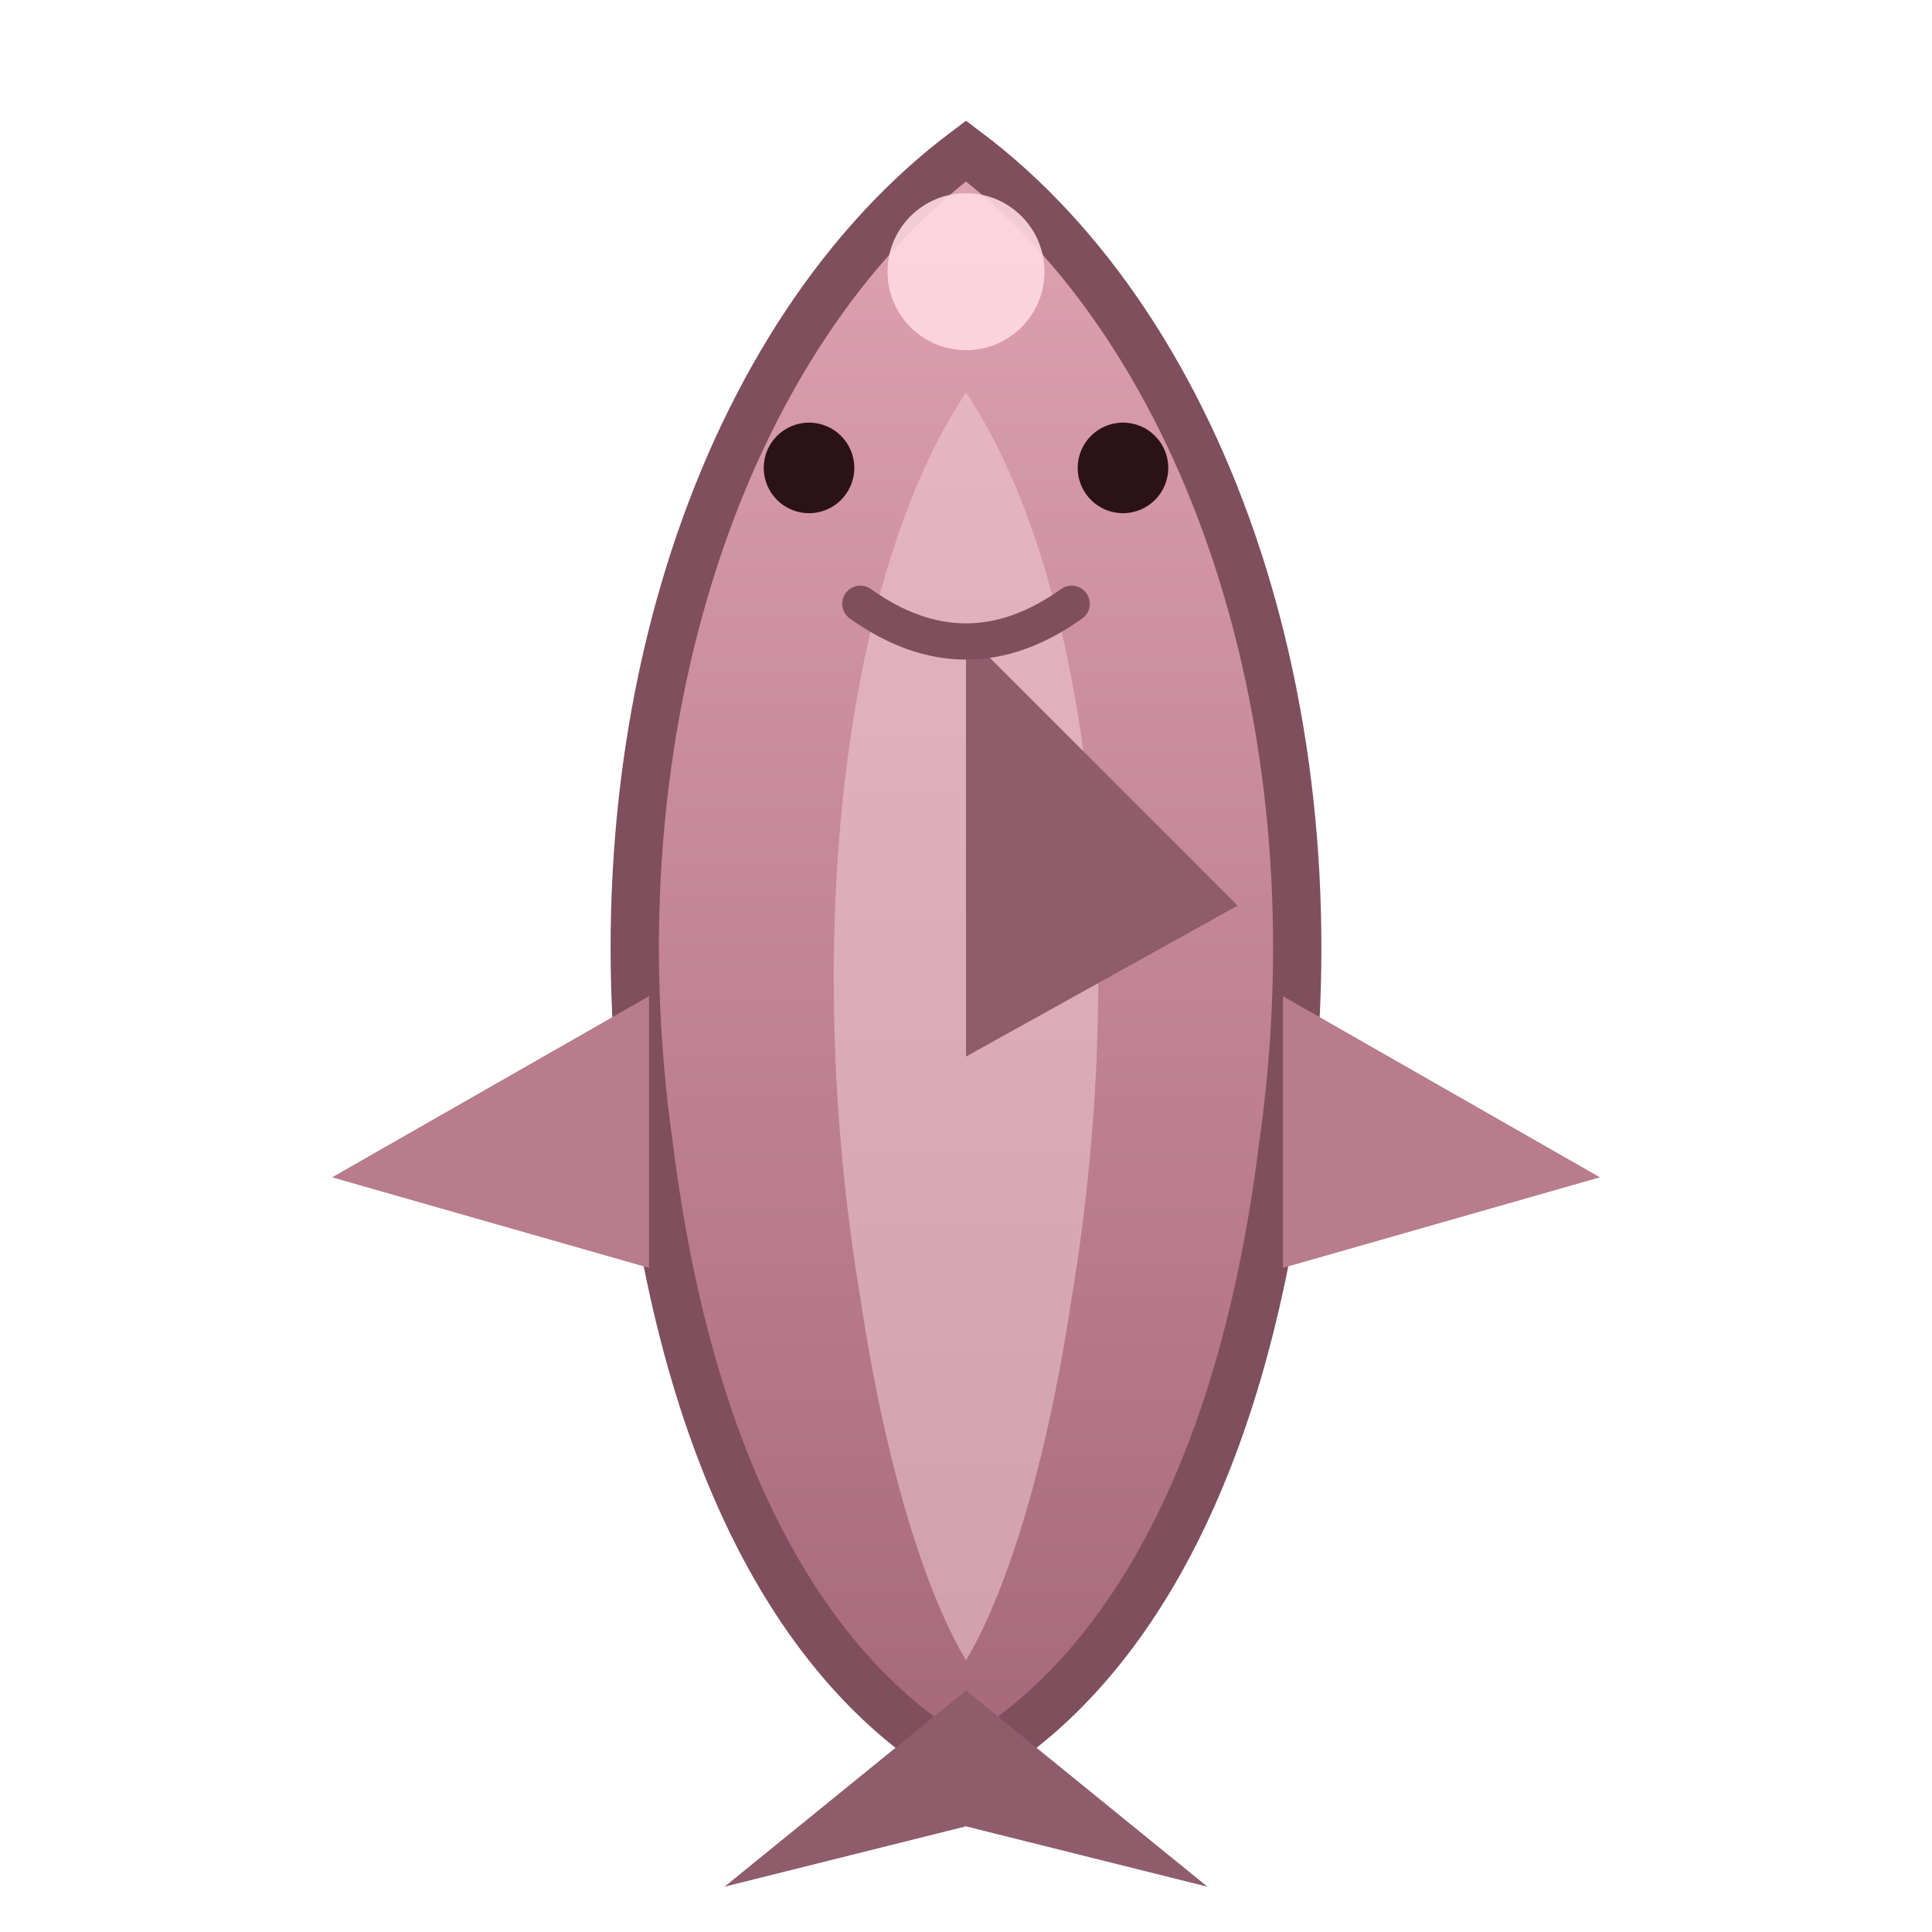
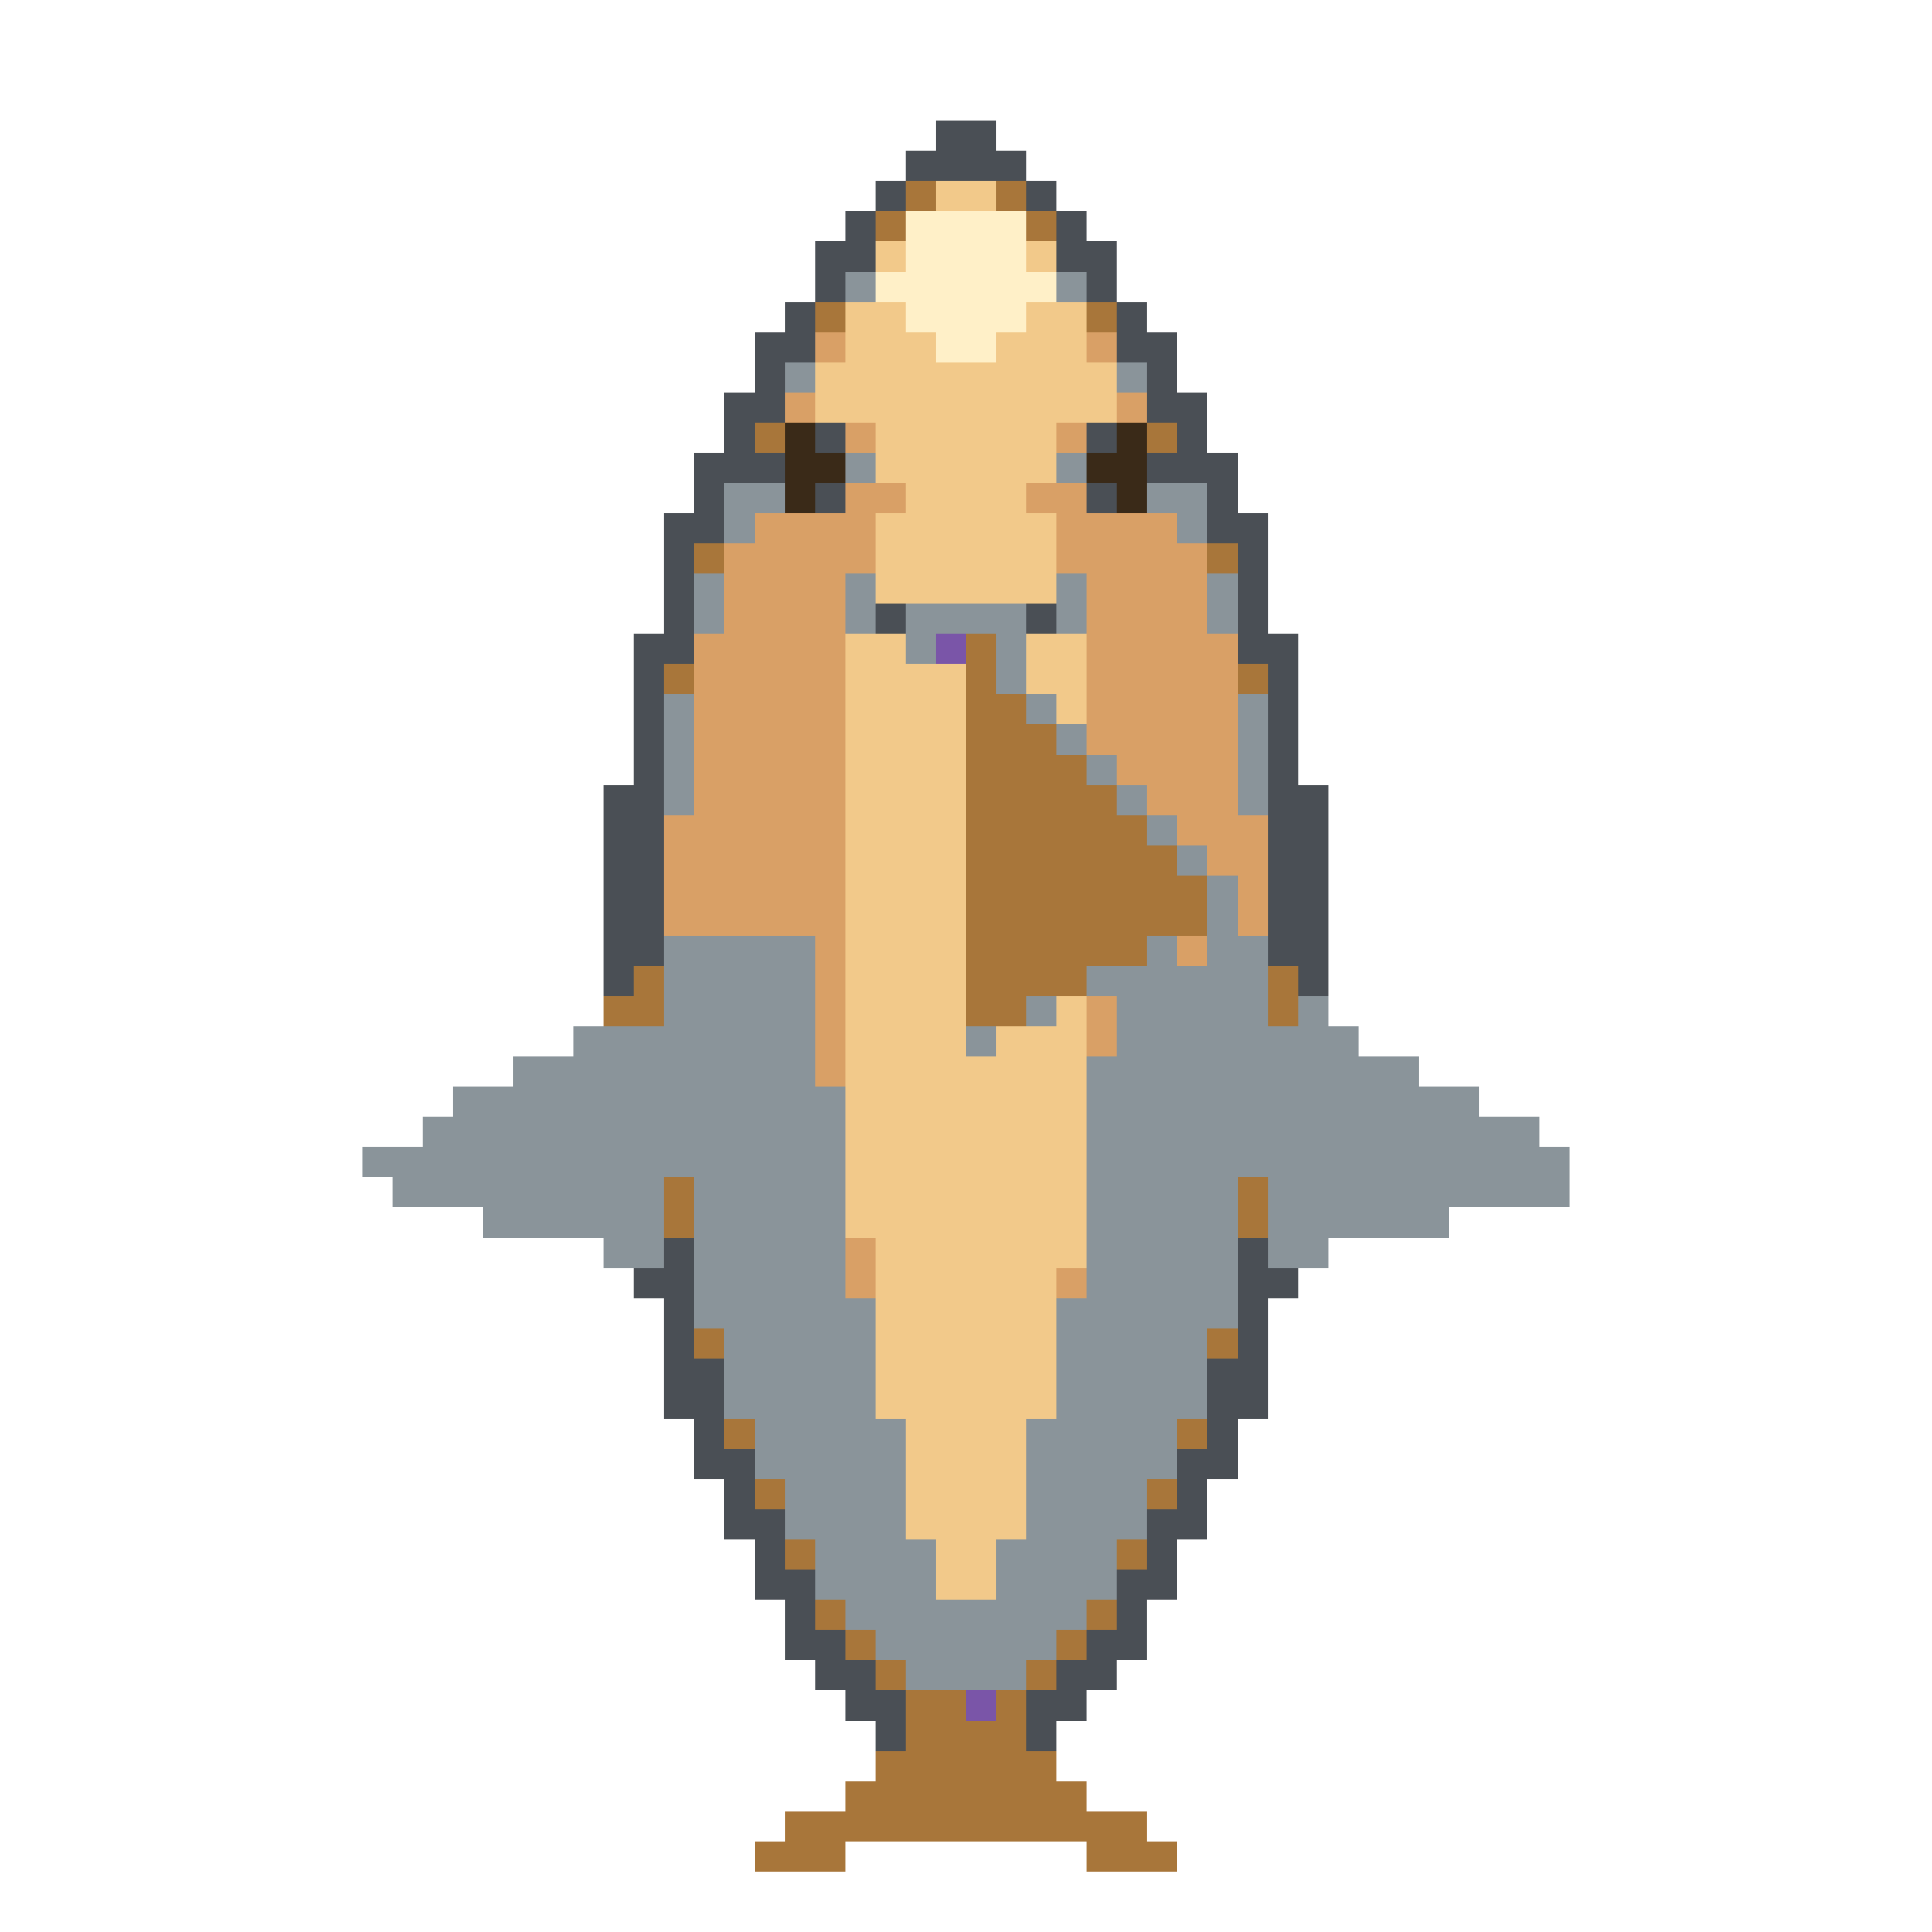
- <svg xmlns="http://www.w3.org/2000/svg" width="64" height="64" viewBox="0 0 64 64">
-   <defs>
-     <linearGradient id="skin" x1="0" y1="0" x2="0" y2="1">
-       <stop offset="0" stop-color="#e0a3b2" />
-       <stop offset="1" stop-color="#a5677a" />
-     </linearGradient>
-   </defs>
-   <path d="M32 5 C40 11 44.5 24 42.5 38 C41 50 36.5 56 32 58.5 C27.5 56 23 50 21.5 38 C19.5 24 24 11 32 5 Z" fill="url(#skin)" stroke="#7f4f5e" stroke-width="1.6" />
-   <path d="M32 13 C36 19 37.5 31 35.5 43 C34.6 49 33.2 53 32 55 C30.8 53 29.4 49 28.5 43 C26.5 31 28 19 32 13 Z" fill="#f0ccd5" opacity="0.55" />
-   <path d="M32 21 L41 30 L32 35 Z" fill="#8f5c6c" />
-   <path d="M21.5 33 L11 39 L21.5 42 Z" fill="#b87c8c" />
-   <path d="M42.5 33 L53 39 L42.5 42 Z" fill="#b87c8c" />
-   <circle cx="32" cy="9" r="2.6" fill="#ffd9e2" opacity="0.9" />
-   <circle cx="26.8" cy="15.5" r="1.5" fill="#2a1218" />
-   <circle cx="37.2" cy="15.5" r="1.5" fill="#2a1218" />
-   <path d="M28.5 20 Q32 22.5 35.5 20" fill="none" stroke="#7f4f5e" stroke-width="1.2" stroke-linecap="round" />
-   <path d="M32 56 L24 62.5 L32 60.5 L40 62.5 Z" fill="#8f5c6c" />
+ <svg xmlns="http://www.w3.org/2000/svg" width="64" height="64" viewBox="0 0 64 64" shape-rendering="crispEdges" image-rendering="pixelated">
+   <path fill="#4a4f55" d="M31 4h2v1h-2zM30 5h4v1h-4zM29 6h1v1h-1zM34 6h1v1h-1zM28 7h1v1h-1zM35 7h1v1h-1zM27 8h2v1h-2zM35 8h2v1h-2zM27 9h1v1h-1zM36 9h1v1h-1zM26 10h1v1h-1zM37 10h1v1h-1zM25 11h2v1h-2zM37 11h2v1h-2zM25 12h1v1h-1zM38 12h1v1h-1zM24 13h2v1h-2zM38 13h2v1h-2zM24 14h1v1h-1zM27 14h1v1h-1zM36 14h1v1h-1zM39 14h1v1h-1zM23 15h3v1h-3zM38 15h3v1h-3zM23 16h1v1h-1zM27 16h1v1h-1zM36 16h1v1h-1zM40 16h1v1h-1zM22 17h2v1h-2zM40 17h2v1h-2zM22 18h1v1h-1zM41 18h1v1h-1zM22 19h1v1h-1zM41 19h1v1h-1zM22 20h1v1h-1zM29 20h1v1h-1zM34 20h1v1h-1zM41 20h1v1h-1zM21 21h2v1h-2zM41 21h2v1h-2zM21 22h1v1h-1zM42 22h1v1h-1zM21 23h1v1h-1zM42 23h1v1h-1zM21 24h1v1h-1zM42 24h1v1h-1zM21 25h1v1h-1zM42 25h1v1h-1zM20 26h2v1h-2zM42 26h2v1h-2zM20 27h2v1h-2zM42 27h2v1h-2zM20 28h2v1h-2zM42 28h2v1h-2zM20 29h2v1h-2zM42 29h2v1h-2zM20 30h2v1h-2zM42 30h2v1h-2zM20 31h2v1h-2zM42 31h2v1h-2zM20 32h1v1h-1zM43 32h1v1h-1zM22 41h1v1h-1zM41 41h1v1h-1zM21 42h2v1h-2zM41 42h2v1h-2zM22 43h1v1h-1zM41 43h1v1h-1zM22 44h1v1h-1zM41 44h1v1h-1zM22 45h2v1h-2zM40 45h2v1h-2zM22 46h2v1h-2zM40 46h2v1h-2zM23 47h1v1h-1zM40 47h1v1h-1zM23 48h2v1h-2zM39 48h2v1h-2zM24 49h1v1h-1zM39 49h1v1h-1zM24 50h2v1h-2zM38 50h2v1h-2zM25 51h1v1h-1zM38 51h1v1h-1zM25 52h2v1h-2zM37 52h2v1h-2zM26 53h1v1h-1zM37 53h1v1h-1zM26 54h2v1h-2zM36 54h2v1h-2zM27 55h2v1h-2zM35 55h2v1h-2zM28 56h2v1h-2zM34 56h2v1h-2zM29 57h1v1h-1zM34 57h1v1h-1z" />
+   <path fill="#a8763a" d="M30 6h1v1h-1zM33 6h1v1h-1zM29 7h1v1h-1zM34 7h1v1h-1zM27 10h1v1h-1zM36 10h1v1h-1zM25 14h1v1h-1zM38 14h1v1h-1zM23 18h1v1h-1zM40 18h1v1h-1zM32 21h1v1h-1zM22 22h1v1h-1zM32 22h1v1h-1zM41 22h1v1h-1zM32 23h2v1h-2zM32 24h3v1h-3zM32 25h4v1h-4zM32 26h5v1h-5zM32 27h6v1h-6zM32 28h7v1h-7zM32 29h8v1h-8zM32 30h8v1h-8zM32 31h6v1h-6zM21 32h1v1h-1zM32 32h4v1h-4zM42 32h1v1h-1zM20 33h2v1h-2zM32 33h2v1h-2zM42 33h1v1h-1zM22 39h1v1h-1zM41 39h1v1h-1zM22 40h1v1h-1zM41 40h1v1h-1zM23 44h1v1h-1zM40 44h1v1h-1zM24 47h1v1h-1zM39 47h1v1h-1zM25 49h1v1h-1zM38 49h1v1h-1zM26 51h1v1h-1zM37 51h1v1h-1zM27 53h1v1h-1zM36 53h1v1h-1zM28 54h1v1h-1zM35 54h1v1h-1zM29 55h1v1h-1zM34 55h1v1h-1zM30 56h2v1h-2zM33 56h1v1h-1zM30 57h4v1h-4zM29 58h6v1h-6zM28 59h8v1h-8zM26 60h12v1h-12zM25 61h3v1h-3zM36 61h3v1h-3z" />
+   <path fill="#f2c98a" d="M31 6h2v1h-2zM29 8h1v1h-1zM34 8h1v1h-1zM28 10h2v1h-2zM34 10h2v1h-2zM28 11h3v1h-3zM33 11h3v1h-3zM27 12h10v1h-10zM27 13h10v1h-10zM29 14h6v1h-6zM29 15h6v1h-6zM30 16h4v1h-4zM29 17h6v1h-6zM29 18h6v1h-6zM29 19h6v1h-6zM28 21h2v1h-2zM34 21h2v1h-2zM28 22h4v1h-4zM34 22h2v1h-2zM28 23h4v1h-4zM35 23h1v1h-1zM28 24h4v1h-4zM28 25h4v1h-4zM28 26h4v1h-4zM28 27h4v1h-4zM28 28h4v1h-4zM28 29h4v1h-4zM28 30h4v1h-4zM28 31h4v1h-4zM28 32h4v1h-4zM28 33h4v1h-4zM35 33h1v1h-1zM28 34h4v1h-4zM33 34h3v1h-3zM28 35h8v1h-8zM28 36h8v1h-8zM28 37h8v1h-8zM28 38h8v1h-8zM28 39h8v1h-8zM28 40h8v1h-8zM29 41h7v1h-7zM29 42h6v1h-6zM29 43h6v1h-6zM29 44h6v1h-6zM29 45h6v1h-6zM29 46h6v1h-6zM30 47h4v1h-4zM30 48h4v1h-4zM30 49h4v1h-4zM30 50h4v1h-4zM31 51h2v1h-2zM31 52h2v1h-2z" />
+   <path fill="#fff0c8" d="M30 7h4v1h-4zM30 8h4v1h-4zM29 9h6v1h-6zM30 10h4v1h-4zM31 11h2v1h-2z" />
+   <path fill="#8a949a" d="M28 9h1v1h-1zM35 9h1v1h-1zM26 12h1v1h-1zM37 12h1v1h-1zM28 15h1v1h-1zM35 15h1v1h-1zM24 16h2v1h-2zM38 16h2v1h-2zM24 17h1v1h-1zM39 17h1v1h-1zM23 19h1v1h-1zM28 19h1v1h-1zM35 19h1v1h-1zM40 19h1v1h-1zM23 20h1v1h-1zM28 20h1v1h-1zM30 20h4v1h-4zM35 20h1v1h-1zM40 20h1v1h-1zM30 21h1v1h-1zM33 21h1v1h-1zM33 22h1v1h-1zM22 23h1v1h-1zM34 23h1v1h-1zM41 23h1v1h-1zM22 24h1v1h-1zM35 24h1v1h-1zM41 24h1v1h-1zM22 25h1v1h-1zM36 25h1v1h-1zM41 25h1v1h-1zM22 26h1v1h-1zM37 26h1v1h-1zM41 26h1v1h-1zM38 27h1v1h-1zM39 28h1v1h-1zM40 29h1v1h-1zM40 30h1v1h-1zM22 31h5v1h-5zM38 31h1v1h-1zM40 31h2v1h-2zM22 32h5v1h-5zM36 32h6v1h-6zM22 33h5v1h-5zM34 33h1v1h-1zM37 33h5v1h-5zM43 33h1v1h-1zM19 34h8v1h-8zM32 34h1v1h-1zM37 34h8v1h-8zM17 35h10v1h-10zM36 35h11v1h-11zM15 36h13v1h-13zM36 36h13v1h-13zM14 37h14v1h-14zM36 37h15v1h-15zM12 38h16v1h-16zM36 38h16v1h-16zM13 39h9v1h-9zM23 39h5v1h-5zM36 39h5v1h-5zM42 39h10v1h-10zM16 40h6v1h-6zM23 40h5v1h-5zM36 40h5v1h-5zM42 40h6v1h-6zM20 41h2v1h-2zM23 41h5v1h-5zM36 41h5v1h-5zM42 41h2v1h-2zM23 42h5v1h-5zM36 42h5v1h-5zM23 43h6v1h-6zM35 43h6v1h-6zM24 44h5v1h-5zM35 44h5v1h-5zM24 45h5v1h-5zM35 45h5v1h-5zM24 46h5v1h-5zM35 46h5v1h-5zM25 47h5v1h-5zM34 47h5v1h-5zM25 48h5v1h-5zM34 48h5v1h-5zM26 49h4v1h-4zM34 49h4v1h-4zM26 50h4v1h-4zM34 50h4v1h-4zM27 51h4v1h-4zM33 51h4v1h-4zM27 52h4v1h-4zM33 52h4v1h-4zM28 53h8v1h-8zM29 54h6v1h-6zM30 55h4v1h-4z" />
+   <path fill="#d9a066" d="M27 11h1v1h-1zM36 11h1v1h-1zM26 13h1v1h-1zM37 13h1v1h-1zM28 14h1v1h-1zM35 14h1v1h-1zM28 16h2v1h-2zM34 16h2v1h-2zM25 17h4v1h-4zM35 17h4v1h-4zM24 18h5v1h-5zM35 18h5v1h-5zM24 19h4v1h-4zM36 19h4v1h-4zM24 20h4v1h-4zM36 20h4v1h-4zM23 21h5v1h-5zM36 21h5v1h-5zM23 22h5v1h-5zM36 22h5v1h-5zM23 23h5v1h-5zM36 23h5v1h-5zM23 24h5v1h-5zM36 24h5v1h-5zM23 25h5v1h-5zM37 25h4v1h-4zM23 26h5v1h-5zM38 26h3v1h-3zM22 27h6v1h-6zM39 27h3v1h-3zM22 28h6v1h-6zM40 28h2v1h-2zM22 29h6v1h-6zM41 29h1v1h-1zM22 30h6v1h-6zM41 30h1v1h-1zM27 31h1v1h-1zM39 31h1v1h-1zM27 32h1v1h-1zM27 33h1v1h-1zM36 33h1v1h-1zM27 34h1v1h-1zM36 34h1v1h-1zM27 35h1v1h-1zM28 41h1v1h-1zM28 42h1v1h-1zM35 42h1v1h-1z" />
+   <path fill="#3a2a18" d="M26 14h1v1h-1zM37 14h1v1h-1zM26 15h2v1h-2zM36 15h2v1h-2zM26 16h1v1h-1zM37 16h1v1h-1z" />
+   <path fill="#7a55a8" d="M31 21h1v1h-1zM32 56h1v1h-1z" />
</svg>
